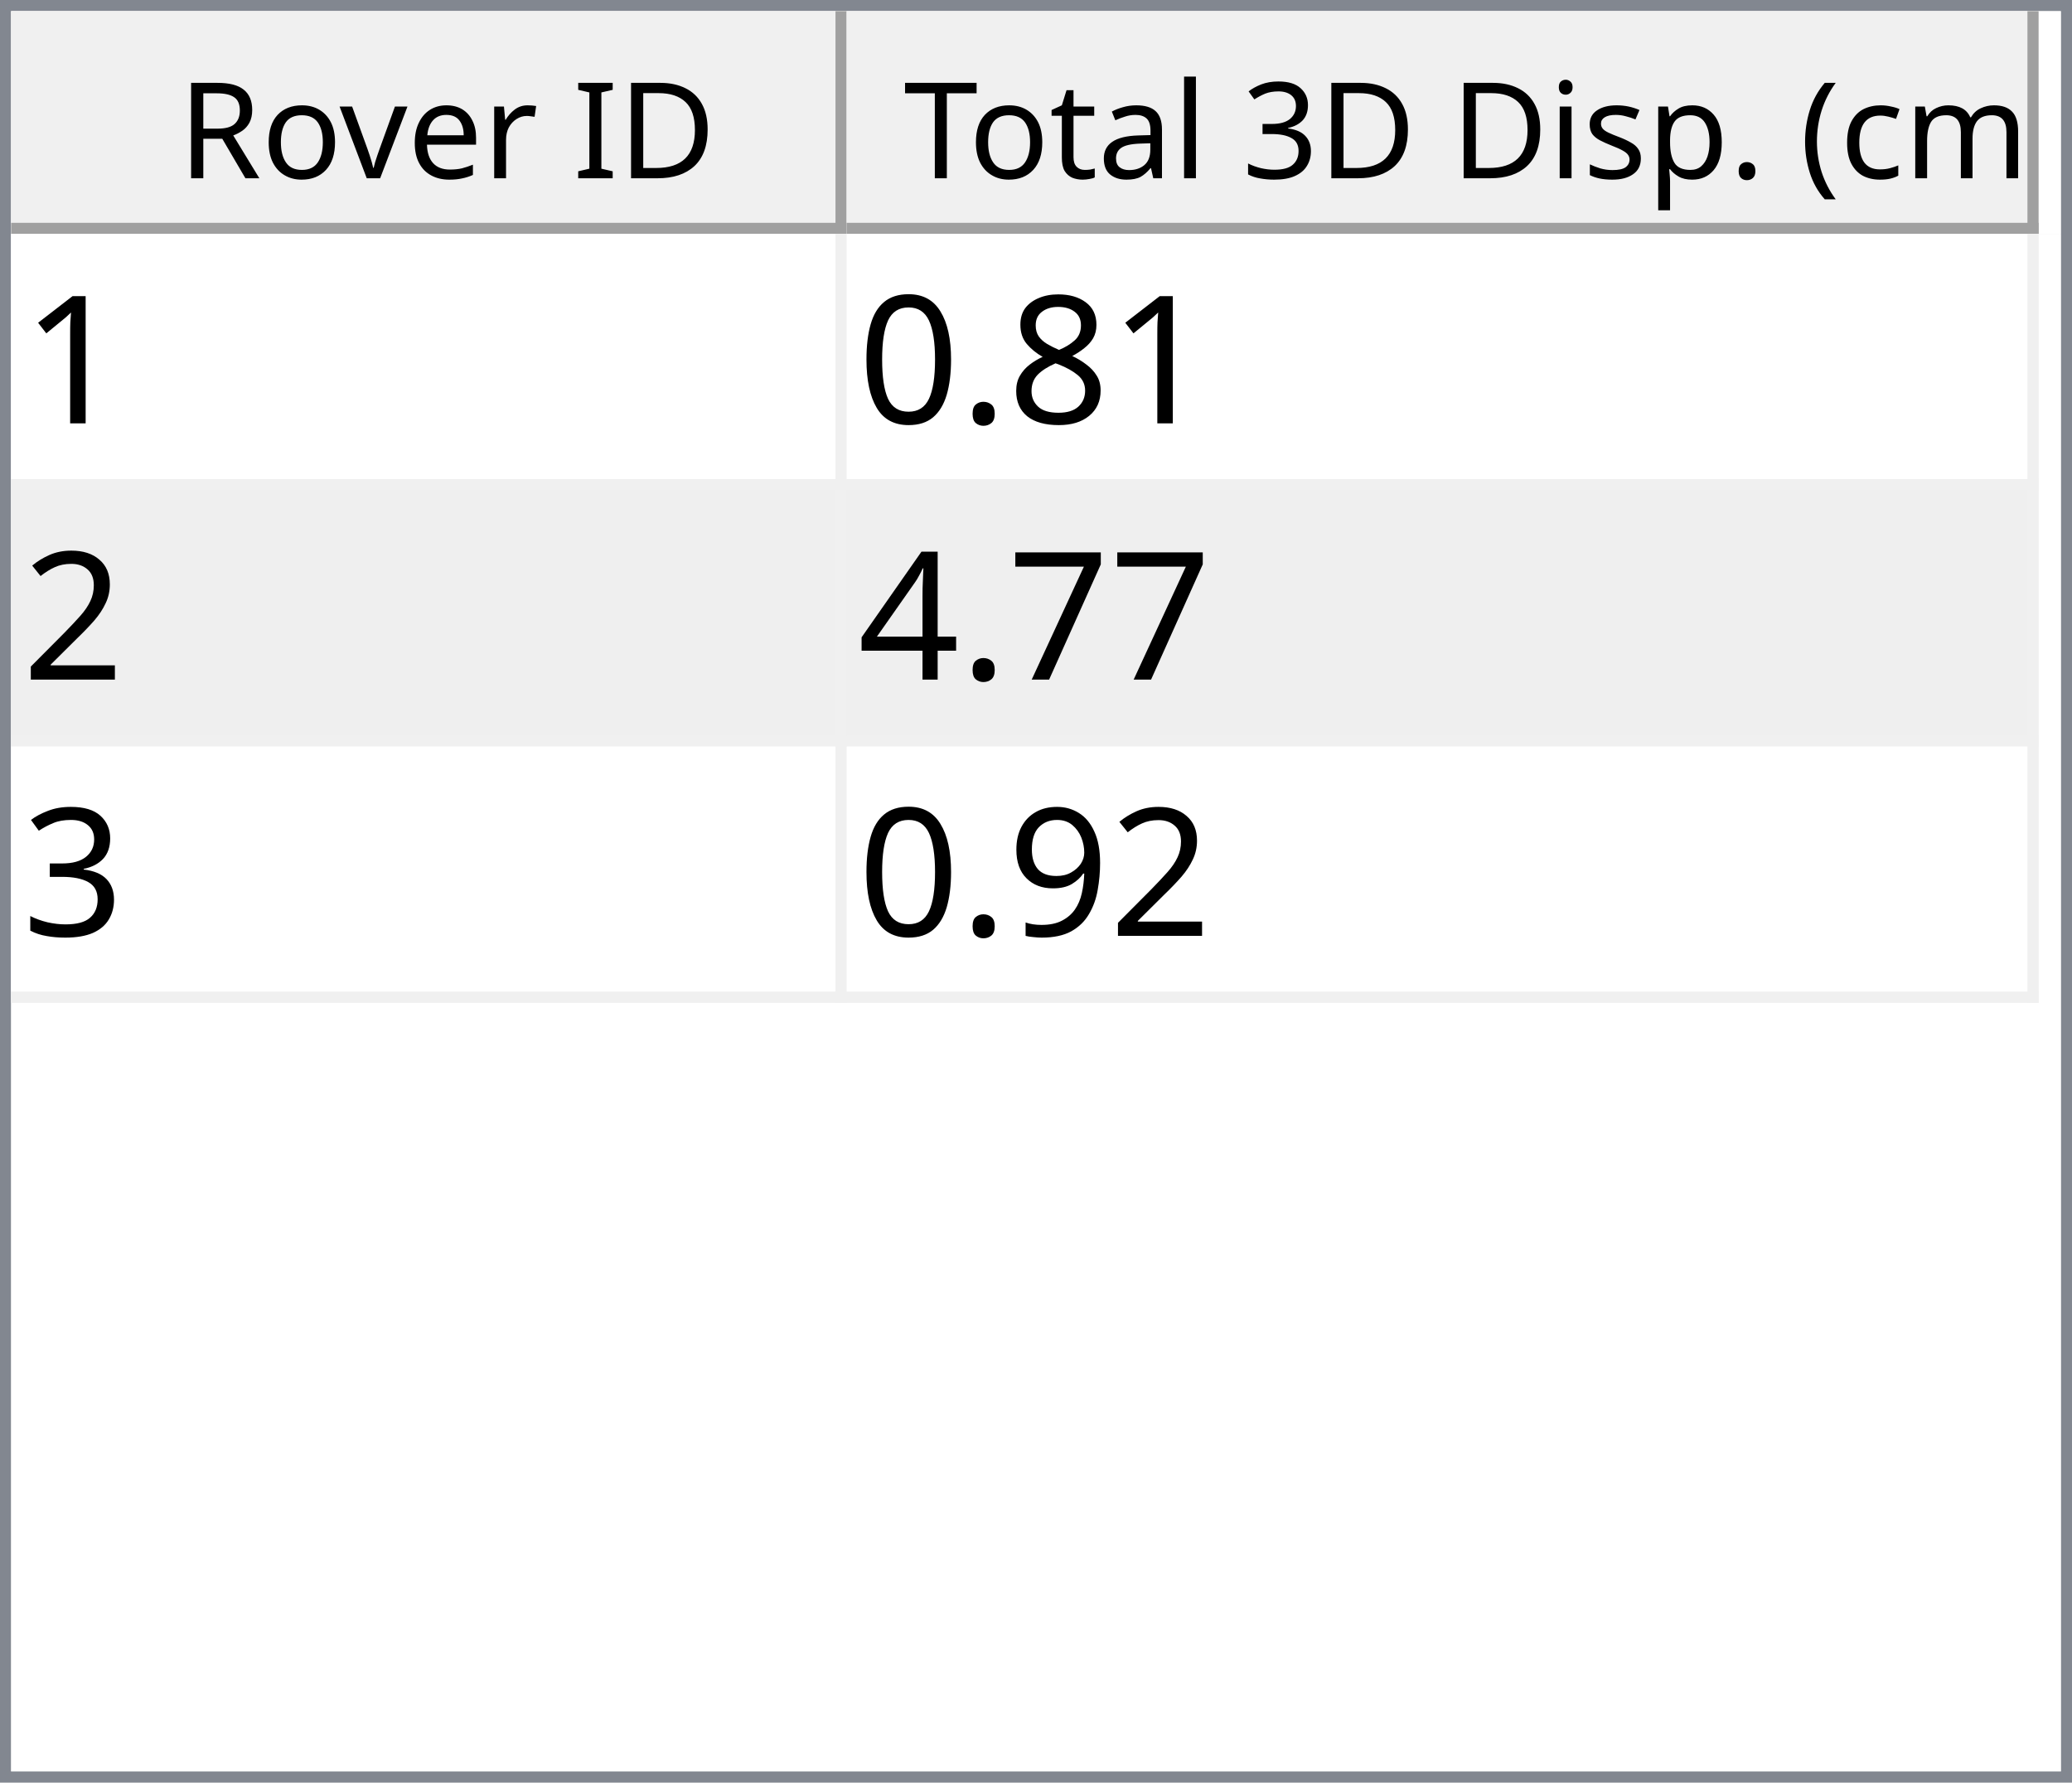
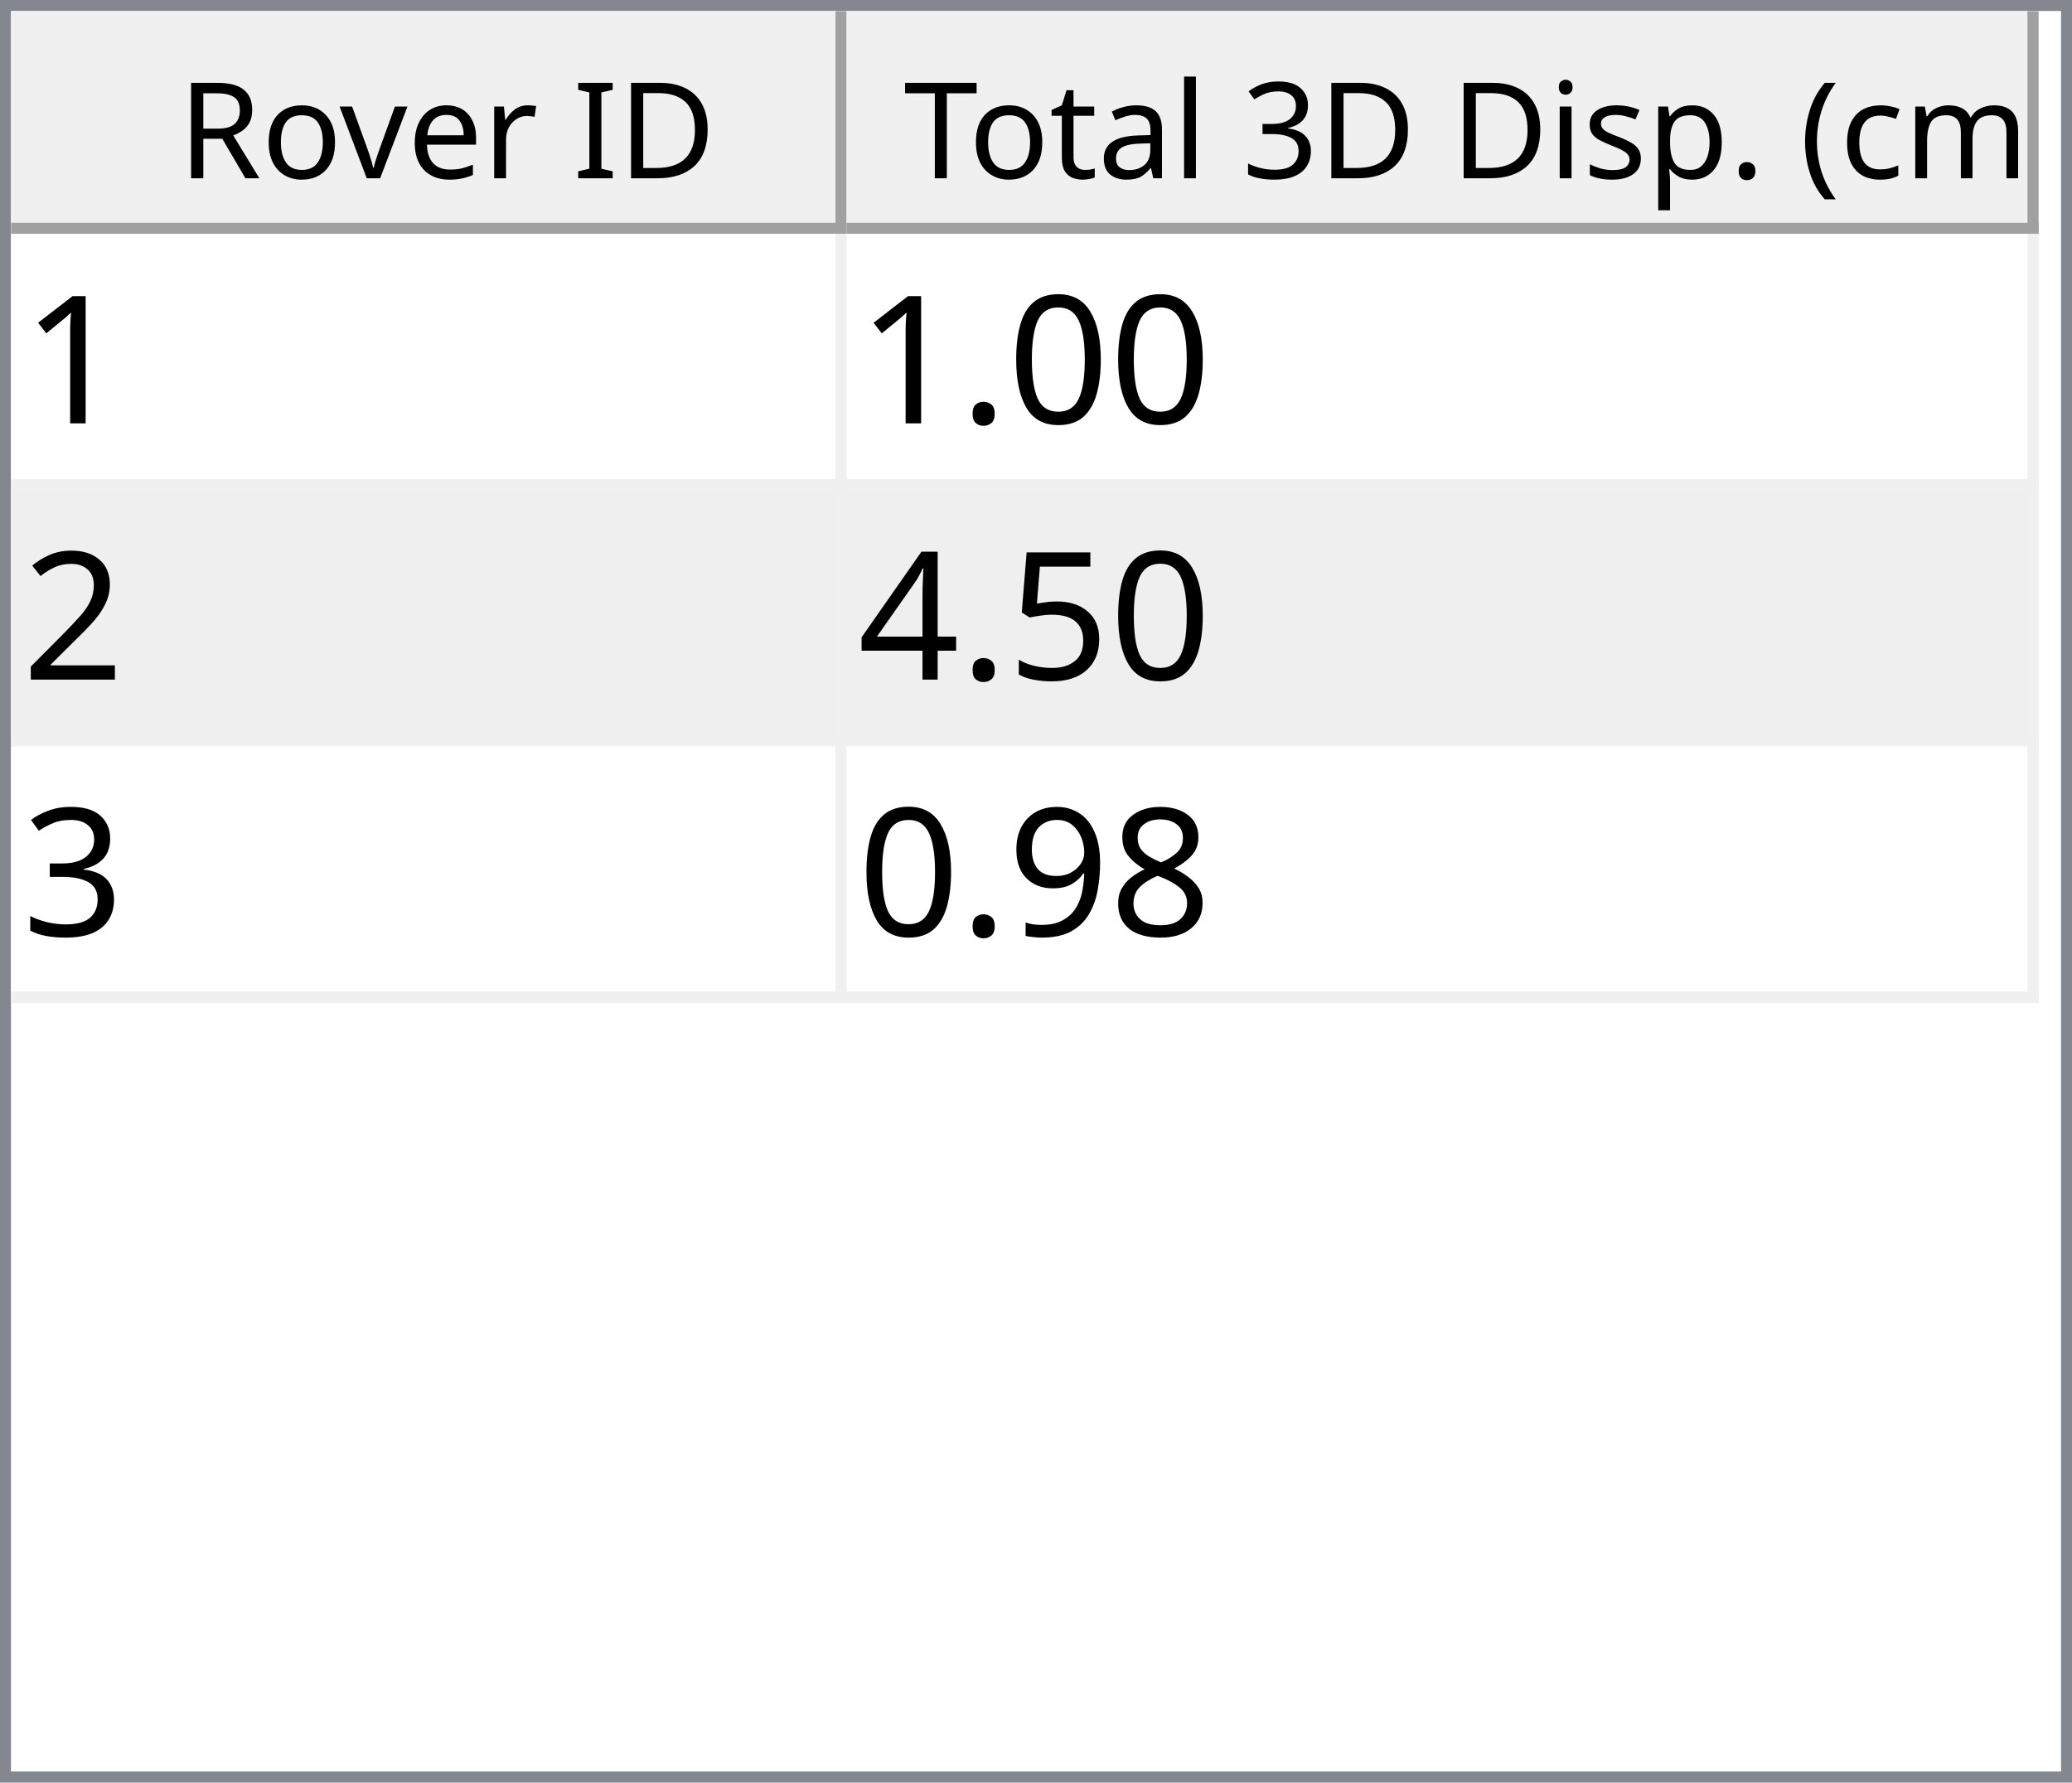
<svg xmlns="http://www.w3.org/2000/svg" style="fill-opacity:1; color-rendering:auto; color-interpolation:auto; text-rendering:auto; stroke:black; stroke-linecap:square; stroke-miterlimit:10; shape-rendering:auto; stroke-opacity:1; fill:black; stroke-dasharray:none; font-weight:normal; stroke-width:1; font-family:'Dialog'; font-style:normal; stroke-linejoin:miter; font-size:12px; stroke-dashoffset:0; image-rendering:auto;" width="186" height="160">
  <defs id="genericDefs" />
  <g>
    <defs id="defs1">
      <clipPath clipPathUnits="userSpaceOnUse" id="clipPath1">
        <path d="M0 0 L186 0 L186 160 L0 160 L0 0 Z" />
      </clipPath>
      <clipPath clipPathUnits="userSpaceOnUse" id="clipPath2">
        <path d="M0 0 L0 160 L186 160 L186 0 Z" />
      </clipPath>
      <clipPath clipPathUnits="userSpaceOnUse" id="clipPath3">
        <path d="M0 0 L0 20 L184 20 L184 0 Z" />
      </clipPath>
      <clipPath clipPathUnits="userSpaceOnUse" id="clipPath4">
        <path d="M0 0 L0 20 L75 20 L75 0 Z" />
      </clipPath>
      <clipPath clipPathUnits="userSpaceOnUse" id="clipPath5">
        <path d="M1 1 L1 19 L74 19 L74 1 Z" />
      </clipPath>
      <clipPath clipPathUnits="userSpaceOnUse" id="clipPath6">
        <path d="M0 0 L0 18 L73 18 L73 0 Z" />
      </clipPath>
      <clipPath clipPathUnits="userSpaceOnUse" id="clipPath7">
        <path d="M-0.5 -0.5 L-0.5 19.5 L74.5 19.5 L74.5 -0.5 Z" />
      </clipPath>
      <clipPath clipPathUnits="userSpaceOnUse" id="clipPath8">
        <path d="M0 0 L0 20 L107 20 L107 0 Z" />
      </clipPath>
      <clipPath clipPathUnits="userSpaceOnUse" id="clipPath9">
        <path d="M1 1 L1 19 L106 19 L106 1 Z" />
      </clipPath>
      <clipPath clipPathUnits="userSpaceOnUse" id="clipPath10">
        <path d="M0 0 L0 18 L105 18 L105 0 Z" />
      </clipPath>
      <clipPath clipPathUnits="userSpaceOnUse" id="clipPath11">
        <path d="M-0.5 -0.5 L-0.5 19.5 L106.5 19.5 L106.5 -0.5 Z" />
      </clipPath>
      <clipPath clipPathUnits="userSpaceOnUse" id="clipPath12">
        <path d="M0 0 L0 138 L184 138 L184 0 Z" />
      </clipPath>
      <clipPath clipPathUnits="userSpaceOnUse" id="clipPath13">
        <path d="M0 0 L0 69 L182 69 L182 0 Z" />
      </clipPath>
      <clipPath clipPathUnits="userSpaceOnUse" id="clipPath14">
        <path d="M-0.5 -0.5 L-0.5 68.5 L181.5 68.5 L181.5 -0.5 Z" />
      </clipPath>
      <clipPath clipPathUnits="userSpaceOnUse" id="clipPath15">
        <path d="M0 0 L0 22 L74 22 L74 0 Z" />
      </clipPath>
      <clipPath clipPathUnits="userSpaceOnUse" id="clipPath16">
        <path d="M0 0 L0 22 L106 22 L106 0 Z" />
      </clipPath>
      <font horiz-adv-x="64.551" id="font1">
        <font-face ascent="107.91" descent="25.098" units-per-em="100" style="font-style:normal; font-family:Segoe UI; font-weight:normal;" />
        <missing-glyph horiz-adv-x="64.551" d="M8.109 0 L8.109 68.266 L56.453 68.266 L56.453 0 L8.109 0 ZM15.328 7.234 L49.219 7.234 L49.219 61.031 L15.328 61.031 L15.328 7.234 Z" />
        <glyph unicode="D" horiz-adv-x="70.117" d="M9.188 0 L9.188 70.016 L28.516 70.016 Q65.531 70.016 65.531 35.891 Q65.531 19.672 55.25 9.836 Q44.969 0 27.734 0 L9.188 0 ZM17.391 62.594 L17.391 7.422 L27.828 7.422 Q41.609 7.422 49.273 14.797 Q56.938 22.172 56.938 35.688 Q56.938 62.594 28.328 62.594 L17.391 62.594 Z" />
        <glyph unicode="I" horiz-adv-x="26.611" d="M17.391 0 L9.188 0 L9.188 70.016 L17.391 70.016 L17.391 0 Z" />
        <glyph unicode=" " horiz-adv-x="27.393" d="" />
        <glyph unicode="r" horiz-adv-x="34.766" d="M34.188 41.891 Q32.078 43.5 28.125 43.5 Q23 43.5 19.555 38.672 Q16.109 33.844 16.109 25.484 L16.109 0 L8.109 0 L8.109 50 L16.109 50 L16.109 39.703 L16.312 39.703 Q18.016 44.969 21.531 47.922 Q25.047 50.875 29.391 50.875 Q32.516 50.875 34.188 50.203 L34.188 41.891 Z" />
        <glyph unicode="e" horiz-adv-x="52.295" d="M48.297 23 L12.984 23 Q13.188 14.656 17.484 10.109 Q21.781 5.562 29.297 5.562 Q37.75 5.562 44.828 11.141 L44.828 3.609 Q38.234 -1.172 27.391 -1.172 Q16.797 -1.172 10.742 5.641 Q4.688 12.453 4.688 24.812 Q4.688 36.469 11.305 43.82 Q17.922 51.172 27.734 51.172 Q37.547 51.172 42.922 44.828 Q48.297 38.484 48.297 27.203 L48.297 23 ZM40.094 29.781 Q40.047 36.719 36.75 40.578 Q33.453 44.438 27.594 44.438 Q21.922 44.438 17.969 40.383 Q14.016 36.328 13.094 29.781 L40.094 29.781 Z" />
        <glyph unicode="v" horiz-adv-x="47.9" d="M47.406 50 L27.484 0 L19.625 0 L0.688 50 L9.469 50 L22.172 13.672 Q23.578 9.672 23.922 6.688 L24.125 6.688 Q24.609 10.453 25.688 13.484 L38.969 50 L47.406 50 Z" />
        <glyph unicode="o" horiz-adv-x="58.594" d="M29 -1.172 Q17.922 -1.172 11.305 5.836 Q4.688 12.844 4.688 24.422 Q4.688 37.016 11.57 44.094 Q18.453 51.172 30.172 51.172 Q41.359 51.172 47.633 44.289 Q53.906 37.406 53.906 25.203 Q53.906 13.234 47.141 6.031 Q40.375 -1.172 29 -1.172 ZM29.594 44.438 Q21.875 44.438 17.383 39.188 Q12.891 33.938 12.891 24.703 Q12.891 15.828 17.43 10.695 Q21.969 5.562 29.594 5.562 Q37.359 5.562 41.531 10.594 Q45.703 15.625 45.703 24.906 Q45.703 34.281 41.531 39.359 Q37.359 44.438 29.594 44.438 Z" />
        <glyph unicode="R" horiz-adv-x="59.814" d="M59.375 0 L49.609 0 L37.891 19.625 Q36.281 22.359 34.766 24.289 Q33.25 26.219 31.664 27.438 Q30.078 28.656 28.25 29.219 Q26.422 29.781 24.125 29.781 L17.391 29.781 L17.391 0 L9.188 0 L9.188 70.016 L30.078 70.016 Q34.672 70.016 38.555 68.867 Q42.438 67.719 45.289 65.375 Q48.141 63.031 49.758 59.547 Q51.375 56.062 51.375 51.375 Q51.375 47.703 50.273 44.656 Q49.172 41.609 47.148 39.211 Q45.125 36.812 42.266 35.133 Q39.406 33.453 35.844 32.516 L35.844 32.328 Q37.594 31.547 38.891 30.547 Q40.188 29.547 41.359 28.18 Q42.531 26.812 43.68 25.078 Q44.828 23.344 46.234 21.047 L59.375 0 ZM17.391 62.594 L17.391 37.203 L28.516 37.203 Q31.594 37.203 34.203 38.133 Q36.812 39.062 38.719 40.797 Q40.625 42.531 41.703 45.047 Q42.781 47.562 42.781 50.688 Q42.781 56.297 39.141 59.445 Q35.5 62.594 28.609 62.594 L17.391 62.594 Z" />
        <glyph unicode=")" horiz-adv-x="30.176" d="M8.297 -15.922 L1.172 -15.922 Q16.406 2.344 16.406 26.812 Q16.406 51.469 1.078 70.016 L8.297 70.016 Q23.531 52.156 23.531 26.703 Q23.531 1.375 8.297 -15.922 Z" />
        <glyph unicode="m" horiz-adv-x="86.133" d="M79.109 0 L71.094 0 L71.094 28.719 Q71.094 37.016 68.531 40.727 Q65.969 44.438 59.906 44.438 Q54.781 44.438 51.195 39.75 Q47.609 35.062 47.609 28.516 L47.609 0 L39.594 0 L39.594 29.688 Q39.594 44.438 28.219 44.438 Q22.953 44.438 19.531 40.016 Q16.109 35.594 16.109 28.516 L16.109 0 L8.109 0 L8.109 50 L16.109 50 L16.109 42.094 L16.312 42.094 Q21.625 51.172 31.844 51.172 Q36.969 51.172 40.773 48.312 Q44.578 45.453 46 40.828 Q51.562 51.172 62.594 51.172 Q79.109 51.172 79.109 30.812 L79.109 0 Z" />
        <glyph unicode="c" horiz-adv-x="46.191" d="M42.188 2.297 Q36.422 -1.172 28.516 -1.172 Q17.828 -1.172 11.258 5.789 Q4.688 12.75 4.688 23.828 Q4.688 36.188 11.766 43.68 Q18.844 51.172 30.672 51.172 Q37.25 51.172 42.281 48.734 L42.281 40.531 Q36.719 44.438 30.375 44.438 Q22.703 44.438 17.797 38.945 Q12.891 33.453 12.891 24.516 Q12.891 15.719 17.508 10.641 Q22.125 5.562 29.891 5.562 Q36.422 5.562 42.188 9.906 L42.188 2.297 Z" />
        <glyph unicode="(" horiz-adv-x="30.176" d="M29.109 -15.922 L21.969 -15.922 Q6.844 1.375 6.844 26.703 Q6.844 52.156 21.969 70.016 L29.203 70.016 Q13.875 51.469 13.875 26.812 Q13.875 2.344 29.109 -15.922 Z" />
        <glyph unicode="." horiz-adv-x="21.68" d="M10.891 -1.078 Q8.641 -1.078 7.055 0.539 Q5.469 2.156 5.469 4.391 Q5.469 6.641 7.055 8.273 Q8.641 9.906 10.891 9.906 Q13.188 9.906 14.797 8.273 Q16.406 6.641 16.406 4.391 Q16.406 2.156 14.797 0.539 Q13.188 -1.078 10.891 -1.078 Z" />
        <glyph unicode="p" horiz-adv-x="58.789" d="M16.312 7.234 L16.109 7.234 L16.109 -23 L8.109 -23 L8.109 50 L16.109 50 L16.109 41.219 L16.312 41.219 Q22.219 51.172 33.594 51.172 Q43.266 51.172 48.688 44.461 Q54.109 37.75 54.109 26.469 Q54.109 13.922 48 6.375 Q41.891 -1.172 31.297 -1.172 Q21.578 -1.172 16.312 7.234 ZM16.109 27.391 L16.109 20.406 Q16.109 14.203 20.141 9.883 Q24.172 5.562 30.375 5.562 Q37.641 5.562 41.773 11.133 Q45.906 16.703 45.906 26.609 Q45.906 34.969 42.047 39.703 Q38.188 44.438 31.594 44.438 Q24.609 44.438 20.359 39.578 Q16.109 34.719 16.109 27.391 Z" />
        <glyph unicode="s" horiz-adv-x="42.432" d="M5.078 1.812 L5.078 10.406 Q11.625 5.562 19.484 5.562 Q30.031 5.562 30.031 12.594 Q30.031 14.594 29.125 15.992 Q28.219 17.391 26.68 18.461 Q25.141 19.531 23.07 20.383 Q21 21.234 18.609 22.172 Q15.281 23.484 12.766 24.828 Q10.25 26.172 8.57 27.859 Q6.891 29.547 6.031 31.695 Q5.172 33.844 5.172 36.719 Q5.172 40.234 6.789 42.945 Q8.406 45.656 11.086 47.484 Q13.766 49.312 17.211 50.242 Q20.656 51.172 24.312 51.172 Q30.812 51.172 35.938 48.922 L35.938 40.828 Q30.422 44.438 23.25 44.438 Q21 44.438 19.195 43.922 Q17.391 43.406 16.094 42.477 Q14.797 41.547 14.086 40.258 Q13.375 38.969 13.375 37.406 Q13.375 35.453 14.086 34.133 Q14.797 32.812 16.164 31.789 Q17.531 30.766 19.484 29.938 Q21.438 29.109 23.922 28.125 Q27.25 26.859 29.883 25.516 Q32.516 24.172 34.375 22.484 Q36.234 20.797 37.234 18.602 Q38.234 16.406 38.234 13.375 Q38.234 9.672 36.602 6.938 Q34.969 4.203 32.234 2.398 Q29.5 0.594 25.93 -0.289 Q22.359 -1.172 18.453 -1.172 Q10.75 -1.172 5.078 1.812 Z" />
        <glyph unicode="i" horiz-adv-x="24.219" d="M12.203 62.703 Q10.062 62.703 8.547 64.164 Q7.031 65.625 7.031 67.875 Q7.031 70.125 8.547 71.609 Q10.062 73.094 12.203 73.094 Q14.406 73.094 15.945 71.609 Q17.484 70.125 17.484 67.875 Q17.484 65.719 15.945 64.211 Q14.406 62.703 12.203 62.703 ZM16.109 0 L8.109 0 L8.109 50 L16.109 50 L16.109 0 Z" />
        <glyph unicode="3" horiz-adv-x="53.906" d="M46.531 19.828 Q46.531 15.094 44.75 11.211 Q42.969 7.328 39.719 4.57 Q36.469 1.812 31.93 0.297 Q27.391 -1.219 21.922 -1.219 Q11.922 -1.219 6 2.594 L6 11.188 Q13.094 5.609 22.219 5.609 Q25.875 5.609 28.828 6.539 Q31.781 7.469 33.906 9.227 Q36.031 10.984 37.18 13.477 Q38.328 15.969 38.328 19.094 Q38.328 32.812 18.797 32.812 L12.984 32.812 L12.984 39.594 L18.5 39.594 Q35.797 39.594 35.797 52.484 Q35.797 64.406 22.609 64.406 Q15.188 64.406 8.688 59.422 L8.688 67.188 Q15.375 71.188 24.609 71.188 Q29 71.188 32.57 69.969 Q36.141 68.75 38.68 66.555 Q41.219 64.359 42.609 61.281 Q44 58.203 44 54.5 Q44 40.672 30.031 36.719 L30.031 36.531 Q33.594 36.141 36.625 34.797 Q39.656 33.453 41.852 31.305 Q44.047 29.156 45.289 26.25 Q46.531 23.344 46.531 19.828 Z" />
        <glyph unicode="l" horiz-adv-x="24.219" d="M16.109 0 L8.109 0 L8.109 74.031 L16.109 74.031 L16.109 0 Z" />
        <glyph unicode="a" horiz-adv-x="50.879" d="M43.891 0 L35.891 0 L35.891 7.812 L35.688 7.812 Q30.469 -1.172 20.312 -1.172 Q12.844 -1.172 8.617 2.781 Q4.391 6.734 4.391 13.281 Q4.391 27.297 20.906 29.594 L35.891 31.688 Q35.891 44.438 25.594 44.438 Q16.547 44.438 9.281 38.281 L9.281 46.484 Q16.656 51.172 26.266 51.172 Q43.891 51.172 43.891 32.516 L43.891 0 ZM35.891 25.297 L23.828 23.641 Q18.266 22.859 15.43 20.875 Q12.594 18.891 12.594 13.875 Q12.594 10.203 15.211 7.883 Q17.828 5.562 22.172 5.562 Q28.125 5.562 32.008 9.742 Q35.891 13.922 35.891 20.312 L35.891 25.297 Z" />
        <glyph unicode="t" horiz-adv-x="33.887" d="M31.297 0.484 Q28.469 -1.078 23.828 -1.078 Q10.688 -1.078 10.688 13.578 L10.688 43.172 L2.094 43.172 L2.094 50 L10.688 50 L10.688 62.203 L18.703 64.797 L18.703 50 L31.297 50 L31.297 43.172 L18.703 43.172 L18.703 14.984 Q18.703 9.969 20.414 7.82 Q22.125 5.672 26.078 5.672 Q29.109 5.672 31.297 7.328 L31.297 0.484 Z" />
        <glyph unicode="T" horiz-adv-x="52.393" d="M50.594 62.594 L30.375 62.594 L30.375 0 L22.172 0 L22.172 62.594 L2 62.594 L2 70.016 L50.594 70.016 L50.594 62.594 Z" />
      </font>
      <font horiz-adv-x="75.0" id="font2">
        <font-face ascent="100.537" descent="21.973" units-per-em="100" style="font-style:normal; font-family:sans-serif; font-weight:normal;" />
        <missing-glyph horiz-adv-x="75.0" d="M12.5 0 L12.5 62.5 L62.5 62.5 L62.5 0 L12.5 0 ZM14.062 1.562 L60.938 1.562 L60.938 60.938 L14.062 60.938 L14.062 1.562 Z" />
        <glyph unicode="1" horiz-adv-x="55.615" d="M37.25 0 L28.469 0 L28.469 56 Q25.297 52.984 20.141 49.953 Q14.984 46.922 10.891 45.406 L10.891 53.906 Q18.266 57.375 23.781 62.305 Q29.297 67.234 31.594 71.875 L37.25 71.875 L37.25 0 Z" />
-         <glyph unicode="8" horiz-adv-x="55.615" d="M17.672 38.812 Q12.203 40.828 9.57 44.539 Q6.938 48.25 6.938 53.422 Q6.938 61.234 12.555 66.555 Q18.172 71.875 27.484 71.875 Q36.859 71.875 42.578 66.43 Q48.297 60.984 48.297 53.172 Q48.297 48.188 45.68 44.508 Q43.062 40.828 37.75 38.812 Q44.344 36.672 47.781 31.883 Q51.219 27.094 51.219 20.453 Q51.219 11.281 44.727 5.031 Q38.234 -1.219 27.641 -1.219 Q17.047 -1.219 10.547 5.055 Q4.047 11.328 4.047 20.703 Q4.047 27.688 7.594 32.398 Q11.141 37.109 17.672 38.812 ZM15.922 53.719 Q15.922 48.641 19.195 45.414 Q22.469 42.188 27.688 42.188 Q32.766 42.188 36.016 45.383 Q39.266 48.578 39.266 53.219 Q39.266 58.062 35.914 61.359 Q32.562 64.656 27.594 64.656 Q22.562 64.656 19.242 61.43 Q15.922 58.203 15.922 53.719 ZM13.094 20.656 Q13.094 16.891 14.875 13.375 Q16.656 9.859 20.172 7.93 Q23.688 6 27.734 6 Q34.031 6 38.133 10.055 Q42.234 14.109 42.234 20.359 Q42.234 26.703 38.016 30.859 Q33.797 35.016 27.438 35.016 Q21.234 35.016 17.164 30.914 Q13.094 26.812 13.094 20.656 Z" />
+         <glyph unicode="0" horiz-adv-x="55.615" d="M4.156 35.297 Q4.156 48 6.766 55.742 Q9.375 63.484 14.523 67.68 Q19.672 71.875 27.484 71.875 Q33.25 71.875 37.594 69.555 Q41.938 67.234 44.773 62.867 Q47.609 58.5 49.219 52.227 Q50.828 45.953 50.828 35.297 Q50.828 22.703 48.242 14.969 Q45.656 7.234 40.508 3.008 Q35.359 -1.219 27.484 -1.219 Q17.141 -1.219 11.234 6.203 Q4.156 15.141 4.156 35.297 ZM13.188 35.297 Q13.188 17.672 17.312 11.836 Q21.438 6 27.484 6 Q33.547 6 37.672 11.859 Q41.797 17.719 41.797 35.297 Q41.797 52.984 37.672 58.789 Q33.547 64.594 27.391 64.594 Q21.344 64.594 17.719 59.469 Q13.188 52.938 13.188 35.297 Z" />
        <glyph unicode="." horiz-adv-x="27.783" d="M9.078 0 L9.078 10.016 L19.094 10.016 L19.094 0 L9.078 0 Z" />
-         <glyph unicode="0" horiz-adv-x="55.615" d="M4.156 35.297 Q4.156 48 6.766 55.742 Q9.375 63.484 14.523 67.68 Q19.672 71.875 27.484 71.875 Q33.25 71.875 37.594 69.555 Q41.938 67.234 44.773 62.867 Q47.609 58.5 49.219 52.227 Q50.828 45.953 50.828 35.297 Q50.828 22.703 48.242 14.969 Q45.656 7.234 40.508 3.008 Q35.359 -1.219 27.484 -1.219 Q17.141 -1.219 11.234 6.203 Q4.156 15.141 4.156 35.297 ZM13.188 35.297 Q13.188 17.672 17.312 11.836 Q21.438 6 27.484 6 Q33.547 6 37.672 11.859 Q41.797 17.719 41.797 35.297 Q41.797 52.984 37.672 58.789 Q33.547 64.594 27.391 64.594 Q21.344 64.594 17.719 59.469 Q13.188 52.938 13.188 35.297 Z" />
        <glyph unicode="2" horiz-adv-x="55.615" d="M50.344 8.453 L50.344 0 L3.031 0 Q2.938 3.172 4.047 6.109 Q5.859 10.938 9.836 15.625 Q13.812 20.312 21.344 26.469 Q33.016 36.031 37.117 41.625 Q41.219 47.219 41.219 52.203 Q41.219 57.422 37.477 61.008 Q33.734 64.594 27.734 64.594 Q21.391 64.594 17.578 60.789 Q13.766 56.984 13.719 50.25 L4.688 51.172 Q5.609 61.281 11.664 66.578 Q17.719 71.875 27.938 71.875 Q38.234 71.875 44.242 66.164 Q50.25 60.453 50.25 52 Q50.25 47.703 48.492 43.555 Q46.734 39.406 42.656 34.812 Q38.578 30.219 29.109 22.219 Q21.188 15.578 18.945 13.211 Q16.703 10.844 15.234 8.453 L50.344 8.453 Z" />
-         <glyph unicode="7" horiz-adv-x="55.615" d="M4.734 62.203 L4.734 70.656 L51.078 70.656 L51.078 63.812 Q44.234 56.547 37.523 44.484 Q30.812 32.422 27.156 19.672 Q24.516 10.688 23.781 0 L14.75 0 Q14.891 8.453 18.062 20.414 Q21.234 32.375 27.172 43.484 Q33.109 54.594 39.797 62.203 L4.734 62.203 Z" />
+         <glyph unicode="5" horiz-adv-x="55.615" d="M4.156 18.75 L13.375 19.531 Q14.406 12.797 18.141 9.398 Q21.875 6 27.156 6 Q33.5 6 37.891 10.789 Q42.281 15.578 42.281 23.484 Q42.281 31 38.062 35.352 Q33.844 39.703 27 39.703 Q22.75 39.703 19.336 37.773 Q15.922 35.844 13.969 32.766 L5.719 33.844 L12.641 70.609 L48.25 70.609 L48.25 62.203 L19.672 62.203 L15.828 42.969 Q22.266 47.469 29.344 47.469 Q38.719 47.469 45.164 40.969 Q51.609 34.469 51.609 24.266 Q51.609 14.547 45.953 7.469 Q39.062 -1.219 27.156 -1.219 Q17.391 -1.219 11.211 4.25 Q5.031 9.719 4.156 18.75 Z" />
        <glyph unicode="4" horiz-adv-x="55.615" d="M32.328 0 L32.328 17.141 L1.266 17.141 L1.266 25.203 L33.938 71.578 L41.109 71.578 L41.109 25.203 L50.781 25.203 L50.781 17.141 L41.109 17.141 L41.109 0 L32.328 0 ZM32.328 25.203 L32.328 57.469 L9.906 25.203 L32.328 25.203 Z" />
        <glyph unicode="3" horiz-adv-x="55.615" d="M4.203 18.891 L12.984 20.062 Q14.5 12.594 18.141 9.297 Q21.781 6 27 6 Q33.203 6 37.477 10.297 Q41.75 14.594 41.75 20.953 Q41.75 27 37.797 30.93 Q33.844 34.859 27.734 34.859 Q25.25 34.859 21.531 33.891 L22.516 41.609 Q23.391 41.5 23.922 41.5 Q29.547 41.5 34.039 44.43 Q38.531 47.359 38.531 53.469 Q38.531 58.297 35.258 61.477 Q31.984 64.656 26.812 64.656 Q21.688 64.656 18.266 61.43 Q14.844 58.203 13.875 51.766 L5.078 53.328 Q6.688 62.156 12.398 67.016 Q18.109 71.875 26.609 71.875 Q32.469 71.875 37.398 69.359 Q42.328 66.844 44.945 62.5 Q47.562 58.156 47.562 53.266 Q47.562 48.641 45.07 44.828 Q42.578 41.016 37.703 38.766 Q44.047 37.312 47.562 32.695 Q51.078 28.078 51.078 21.141 Q51.078 11.766 44.242 5.25 Q37.406 -1.266 26.953 -1.266 Q17.531 -1.266 11.305 4.352 Q5.078 9.969 4.203 18.891 Z" />
+         <glyph unicode="8" horiz-adv-x="55.615" d="M17.672 38.812 Q12.203 40.828 9.57 44.539 Q6.938 48.25 6.938 53.422 Q6.938 61.234 12.555 66.555 Q18.172 71.875 27.484 71.875 Q36.859 71.875 42.578 66.43 Q48.297 60.984 48.297 53.172 Q48.297 48.188 45.68 44.508 Q43.062 40.828 37.75 38.812 Q44.344 36.672 47.781 31.883 Q51.219 27.094 51.219 20.453 Q51.219 11.281 44.727 5.031 Q38.234 -1.219 27.641 -1.219 Q17.047 -1.219 10.547 5.055 Q4.047 11.328 4.047 20.703 Q4.047 27.688 7.594 32.398 Q11.141 37.109 17.672 38.812 ZM15.922 53.719 Q15.922 48.641 19.195 45.414 Q22.469 42.188 27.688 42.188 Q32.766 42.188 36.016 45.383 Q39.266 48.578 39.266 53.219 Q39.266 58.062 35.914 61.359 Q32.562 64.656 27.594 64.656 Q22.562 64.656 19.242 61.43 Q15.922 58.203 15.922 53.719 ZM13.094 20.656 Q13.094 16.891 14.875 13.375 Q16.656 9.859 20.172 7.93 Q23.688 6 27.734 6 Q34.031 6 38.133 10.055 Q42.234 14.109 42.234 20.359 Q42.234 26.703 38.016 30.859 Q33.797 35.016 27.438 35.016 Q21.234 35.016 17.164 30.914 Q13.094 26.812 13.094 20.656 Z" />
        <glyph unicode="9" horiz-adv-x="55.615" d="M5.469 16.547 L13.922 17.328 Q14.984 11.375 18.016 8.688 Q21.047 6 25.781 6 Q29.828 6 32.883 7.859 Q35.938 9.719 37.891 12.82 Q39.844 15.922 41.164 21.195 Q42.484 26.469 42.484 31.938 Q42.484 32.516 42.438 33.688 Q39.797 29.5 35.234 26.883 Q30.672 24.266 25.344 24.266 Q16.453 24.266 10.305 30.711 Q4.156 37.156 4.156 47.703 Q4.156 58.594 10.578 65.234 Q17 71.875 26.656 71.875 Q33.641 71.875 39.43 68.117 Q45.219 64.359 48.219 57.398 Q51.219 50.438 51.219 37.25 Q51.219 23.531 48.242 15.406 Q45.266 7.281 39.383 3.031 Q33.5 -1.219 25.594 -1.219 Q17.188 -1.219 11.867 3.445 Q6.547 8.109 5.469 16.547 ZM41.453 48.141 Q41.453 55.719 37.43 60.156 Q33.406 64.594 27.734 64.594 Q21.875 64.594 17.531 59.812 Q13.188 55.031 13.188 47.406 Q13.188 40.578 17.312 36.305 Q21.438 32.031 27.484 32.031 Q33.594 32.031 37.523 36.305 Q41.453 40.578 41.453 48.141 Z" />
      </font>
    </defs>
    <g style="fill:white; stroke:white;">
      <rect x="0" y="0" width="186" style="clip-path:url(#clipPath1); stroke:none;" height="160" />
    </g>
    <g style="fill:white; text-rendering:optimizeSpeed; color-rendering:optimizeSpeed; image-rendering:optimizeSpeed; shape-rendering:crispEdges; stroke:white; color-interpolation:sRGB;">
      <rect x="0" width="186" height="160" y="0" style="stroke:none;" />
      <path style="stroke:none;" d="M0 160 L186 160 L186 0 L0 0 Z" />
    </g>
    <g style="fill:rgb(240,240,240); font-family:'Segoe UI'; stroke:rgb(240,240,240);">
      <rect x="0" y="0" width="186" style="clip-path:url(#clipPath2); stroke:none;" height="160" />
    </g>
    <g style="fill:rgb(130,135,144); font-family:'Segoe UI'; stroke:rgb(130,135,144);">
      <path d="M0 0 L186 0 L186 160 L0 160 L0 0 ZM1 1 L185 1 L185 159 L1 159 L1 1 Z" style="fill-rule:evenodd; clip-path:url(#clipPath2); stroke:none;" />
    </g>
    <g style="fill:white; font-family:'Segoe UI'; stroke:white;" transform="translate(1,1)">
      <rect x="0" y="0" width="184" style="clip-path:url(#clipPath3); stroke:none;" height="20" />
    </g>
    <g style="fill:rgb(240,240,240); font-family:'Segoe UI'; stroke:rgb(240,240,240);" transform="translate(1,1)">
      <rect x="0" y="0" width="75" style="clip-path:url(#clipPath4); stroke:none;" height="20" />
    </g>
    <g style="font-family:'Segoe UI';" transform="translate(2,2)">
      <text x="14" xml:space="preserve" y="14" style="clip-path:url(#clipPath6); stroke:none;">Rover ID</text>
    </g>
    <g style="fill:rgb(160,160,160); font-family:'Segoe UI'; stroke:rgb(160,160,160); stroke-linejoin:bevel;" transform="translate(1.5,1.5)">
      <line x1="74" x2="74" y1="0" style="fill:none; clip-path:url(#clipPath7);" y2="19" />
    </g>
    <g style="fill:rgb(160,160,160); font-family:'Segoe UI'; stroke:rgb(160,160,160); stroke-linejoin:bevel;" transform="matrix(1,0,0,1,1,1) translate(0.5,0.5)">
      <line x1="0" x2="74" y1="19" style="fill:none; clip-path:url(#clipPath7);" y2="19" />
    </g>
    <g style="fill:rgb(240,240,240); font-family:'Segoe UI'; stroke:rgb(240,240,240);" transform="translate(76,1)">
      <rect x="0" y="0" width="107" style="clip-path:url(#clipPath8); stroke:none;" height="20" />
    </g>
    <g style="font-family:'Segoe UI';" transform="translate(77,2)">
      <text x="1" xml:space="preserve" y="14" style="clip-path:url(#clipPath10); stroke:none;"> Total 3D Disp. (cm)</text>
    </g>
    <g style="fill:rgb(160,160,160); font-family:'Segoe UI'; stroke:rgb(160,160,160); stroke-linejoin:bevel;" transform="translate(76.5,1.5)">
      <line x1="106" x2="106" y1="0" style="fill:none; clip-path:url(#clipPath11);" y2="19" />
    </g>
    <g style="fill:rgb(160,160,160); font-family:'Segoe UI'; stroke:rgb(160,160,160); stroke-linejoin:bevel;" transform="matrix(1,0,0,1,76,1) translate(0.5,0.5)">
      <line x1="0" x2="106" y1="19" style="fill:none; clip-path:url(#clipPath11);" y2="19" />
    </g>
    <g style="fill:white; font-family:'Segoe UI'; stroke:white;" transform="translate(1,21)">
      <rect x="0" y="0" width="184" style="clip-path:url(#clipPath12); stroke:none;" height="138" />
    </g>
    <g style="fill:rgb(240,240,240); font-size:16px; font-family:sans-serif; stroke:rgb(240,240,240);" transform="translate(1,21)">
      <rect x="0" y="0" width="182" style="clip-path:url(#clipPath13); stroke:none;" height="69" />
      <line transform="translate(0.5,0.5)" x1="0" x2="181" y1="22" style="clip-path:url(#clipPath14); fill:none; stroke-linejoin:bevel;" y2="22" />
    </g>
    <g transform="matrix(1,0,0,1,1,21) translate(0.5,0.5)" style="fill:rgb(240,240,240); font-size:16px; font-family:sans-serif; stroke:rgb(240,240,240); stroke-linejoin:bevel;">
      <line x1="0" x2="181" y1="45" style="fill:none; clip-path:url(#clipPath14);" y2="45" />
    </g>
    <g transform="matrix(1,0,0,1,1,21) translate(0.5,0.5)" style="fill:rgb(240,240,240); font-size:16px; font-family:sans-serif; stroke:rgb(240,240,240); stroke-linejoin:bevel;">
      <line x1="0" x2="181" y1="68" style="fill:none; clip-path:url(#clipPath14);" y2="68" />
    </g>
    <g transform="matrix(1,0,0,1,1,21) translate(0.5,0.5)" style="fill:rgb(240,240,240); font-size:16px; font-family:sans-serif; stroke:rgb(240,240,240); stroke-linejoin:bevel;">
      <line x1="74" x2="74" y1="0" style="fill:none; clip-path:url(#clipPath14);" y2="68" />
    </g>
    <g transform="matrix(1,0,0,1,1,21) translate(0.5,0.5)" style="fill:rgb(240,240,240); font-size:16px; font-family:sans-serif; stroke:rgb(240,240,240); stroke-linejoin:bevel;">
      <line x1="181" x2="181" y1="0" style="fill:none; clip-path:url(#clipPath14);" y2="68" />
    </g>
    <g style="fill:white; font-size:16px; font-family:sans-serif; stroke:white;" transform="matrix(1,0,0,1,1,21)">
      <rect x="0" y="0" width="74" style="clip-path:url(#clipPath15); stroke:none;" height="22" />
      <text x="1" y="17" style="fill:black; clip-path:url(#clipPath15); stroke:none;" xml:space="preserve">1</text>
    </g>
    <g style="fill:white; font-size:16px; font-family:sans-serif; stroke:white;" transform="matrix(1,0,0,1,1,21) translate(75,0)">
      <rect x="0" y="0" width="106" style="clip-path:url(#clipPath16); stroke:none;" height="22" />
-       <text x="1" y="17" style="fill:black; clip-path:url(#clipPath16); stroke:none;" xml:space="preserve">0.81</text>
+       <text x="1" y="17" style="fill:black; clip-path:url(#clipPath16); stroke:none;" xml:space="preserve">1.00</text>
    </g>
    <g style="fill:rgb(239,239,239); font-size:16px; font-family:sans-serif; stroke:rgb(239,239,239);" transform="matrix(1,0,0,1,1,21) translate(0,23)">
      <rect x="0" y="0" width="74" style="clip-path:url(#clipPath15); stroke:none;" height="22" />
      <text x="1" y="17" style="fill:black; clip-path:url(#clipPath15); stroke:none;" xml:space="preserve">2</text>
    </g>
    <g style="fill:rgb(239,239,239); font-size:16px; font-family:sans-serif; stroke:rgb(239,239,239);" transform="matrix(1,0,0,1,1,21) translate(75,23)">
      <rect x="0" y="0" width="106" style="clip-path:url(#clipPath16); stroke:none;" height="22" />
-       <text x="1" y="17" style="fill:black; clip-path:url(#clipPath16); stroke:none;" xml:space="preserve">4.77</text>
+       <text x="1" y="17" style="fill:black; clip-path:url(#clipPath16); stroke:none;" xml:space="preserve">4.50</text>
    </g>
    <g style="fill:white; font-size:16px; font-family:sans-serif; stroke:white;" transform="matrix(1,0,0,1,1,21) translate(0,46)">
      <rect x="0" y="0" width="74" style="clip-path:url(#clipPath15); stroke:none;" height="22" />
      <text x="1" y="17" style="fill:black; clip-path:url(#clipPath15); stroke:none;" xml:space="preserve">3</text>
    </g>
    <g style="fill:white; font-size:16px; font-family:sans-serif; stroke:white;" transform="matrix(1,0,0,1,1,21) translate(75,46)">
      <rect x="0" y="0" width="106" style="clip-path:url(#clipPath16); stroke:none;" height="22" />
-       <text x="1" y="17" style="fill:black; clip-path:url(#clipPath16); stroke:none;" xml:space="preserve">0.92</text>
+       <text x="1" y="17" style="fill:black; clip-path:url(#clipPath16); stroke:none;" xml:space="preserve">0.98</text>
    </g>
  </g>
</svg>
